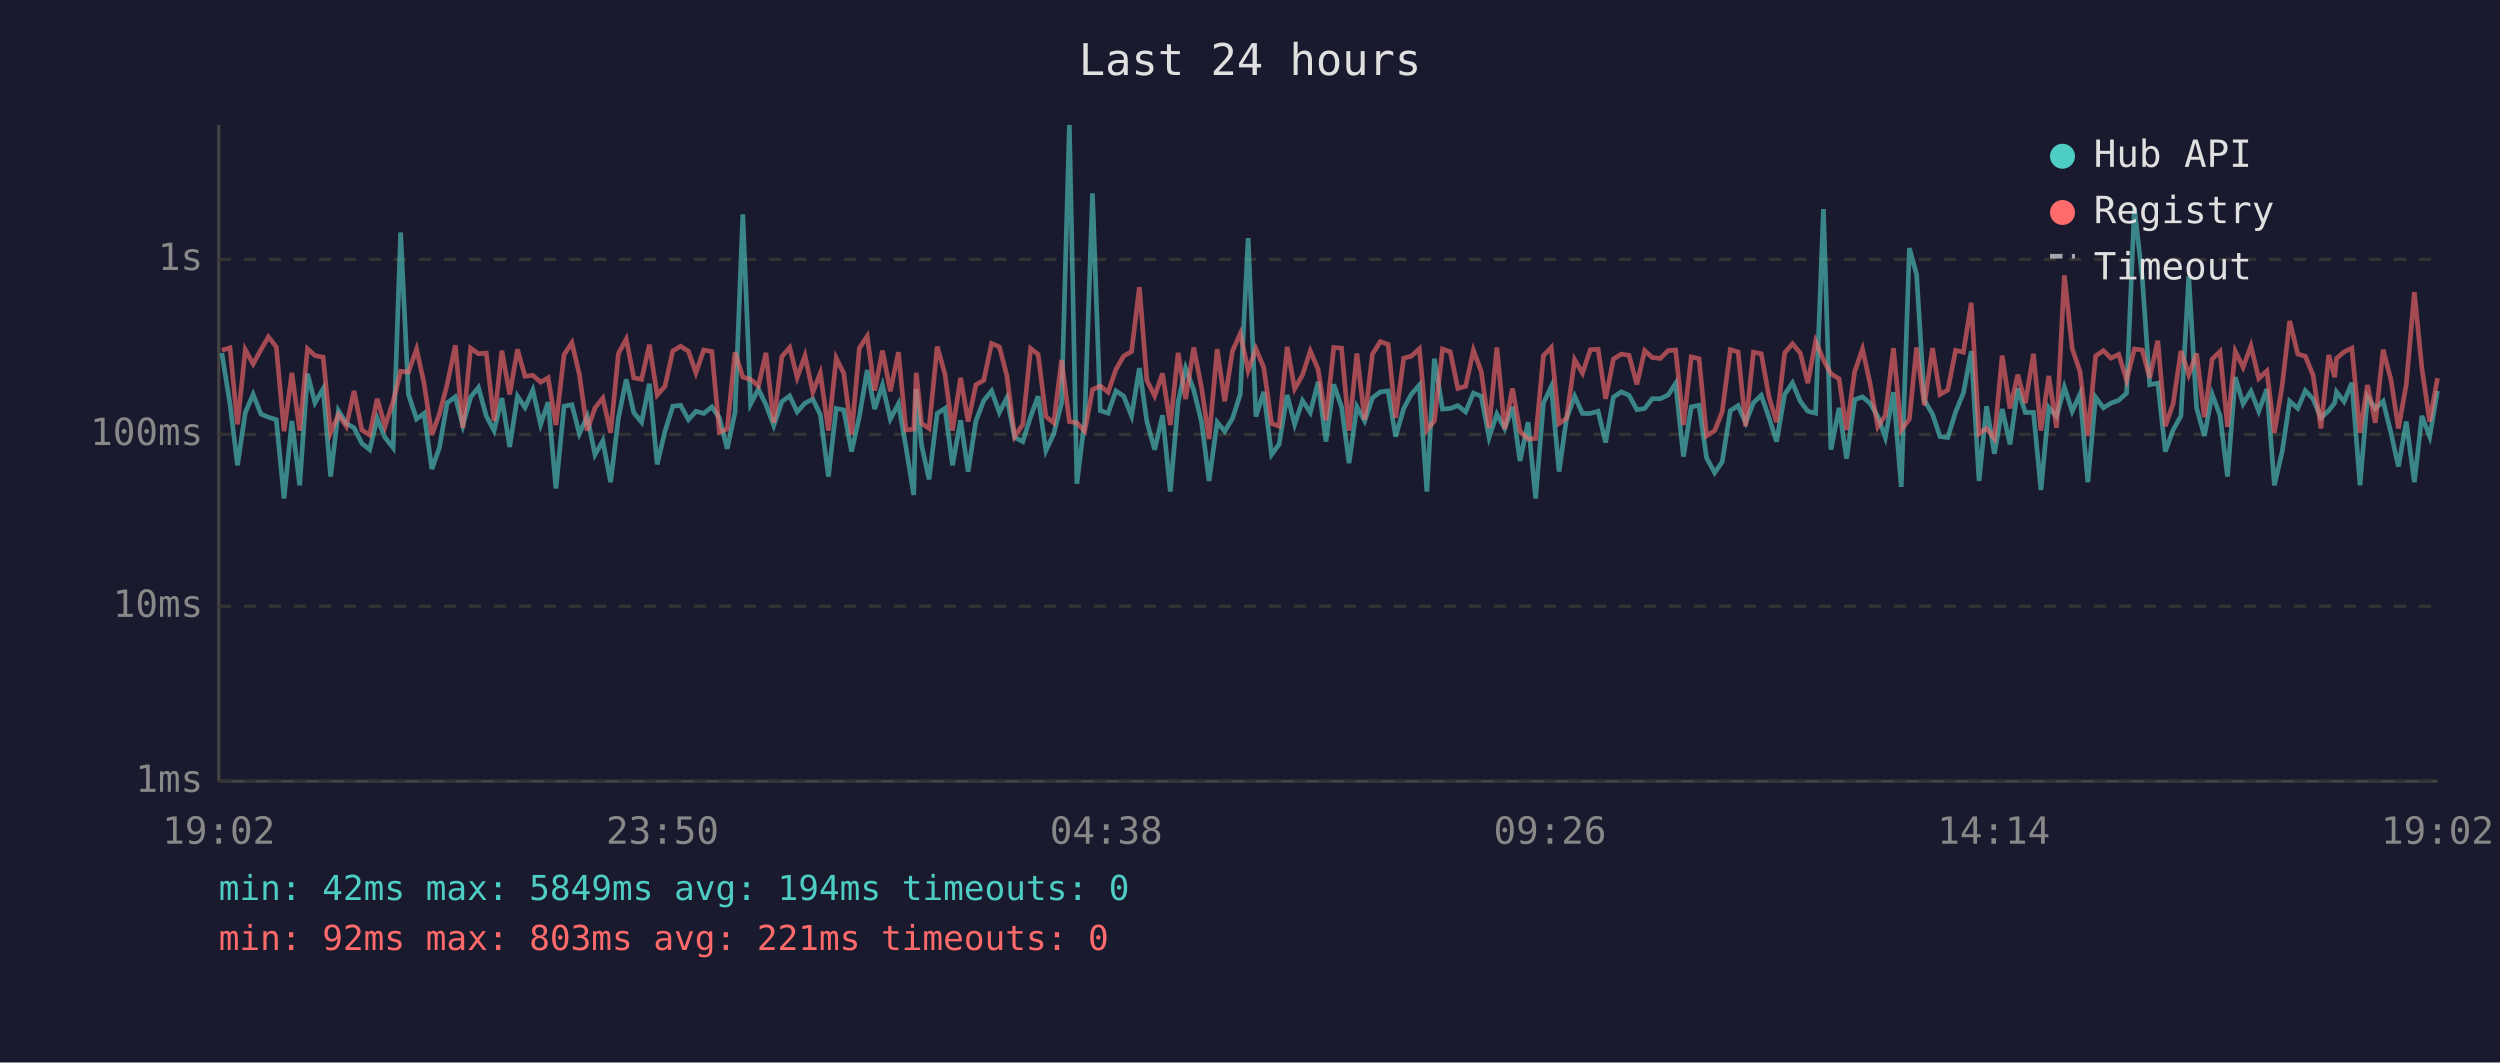
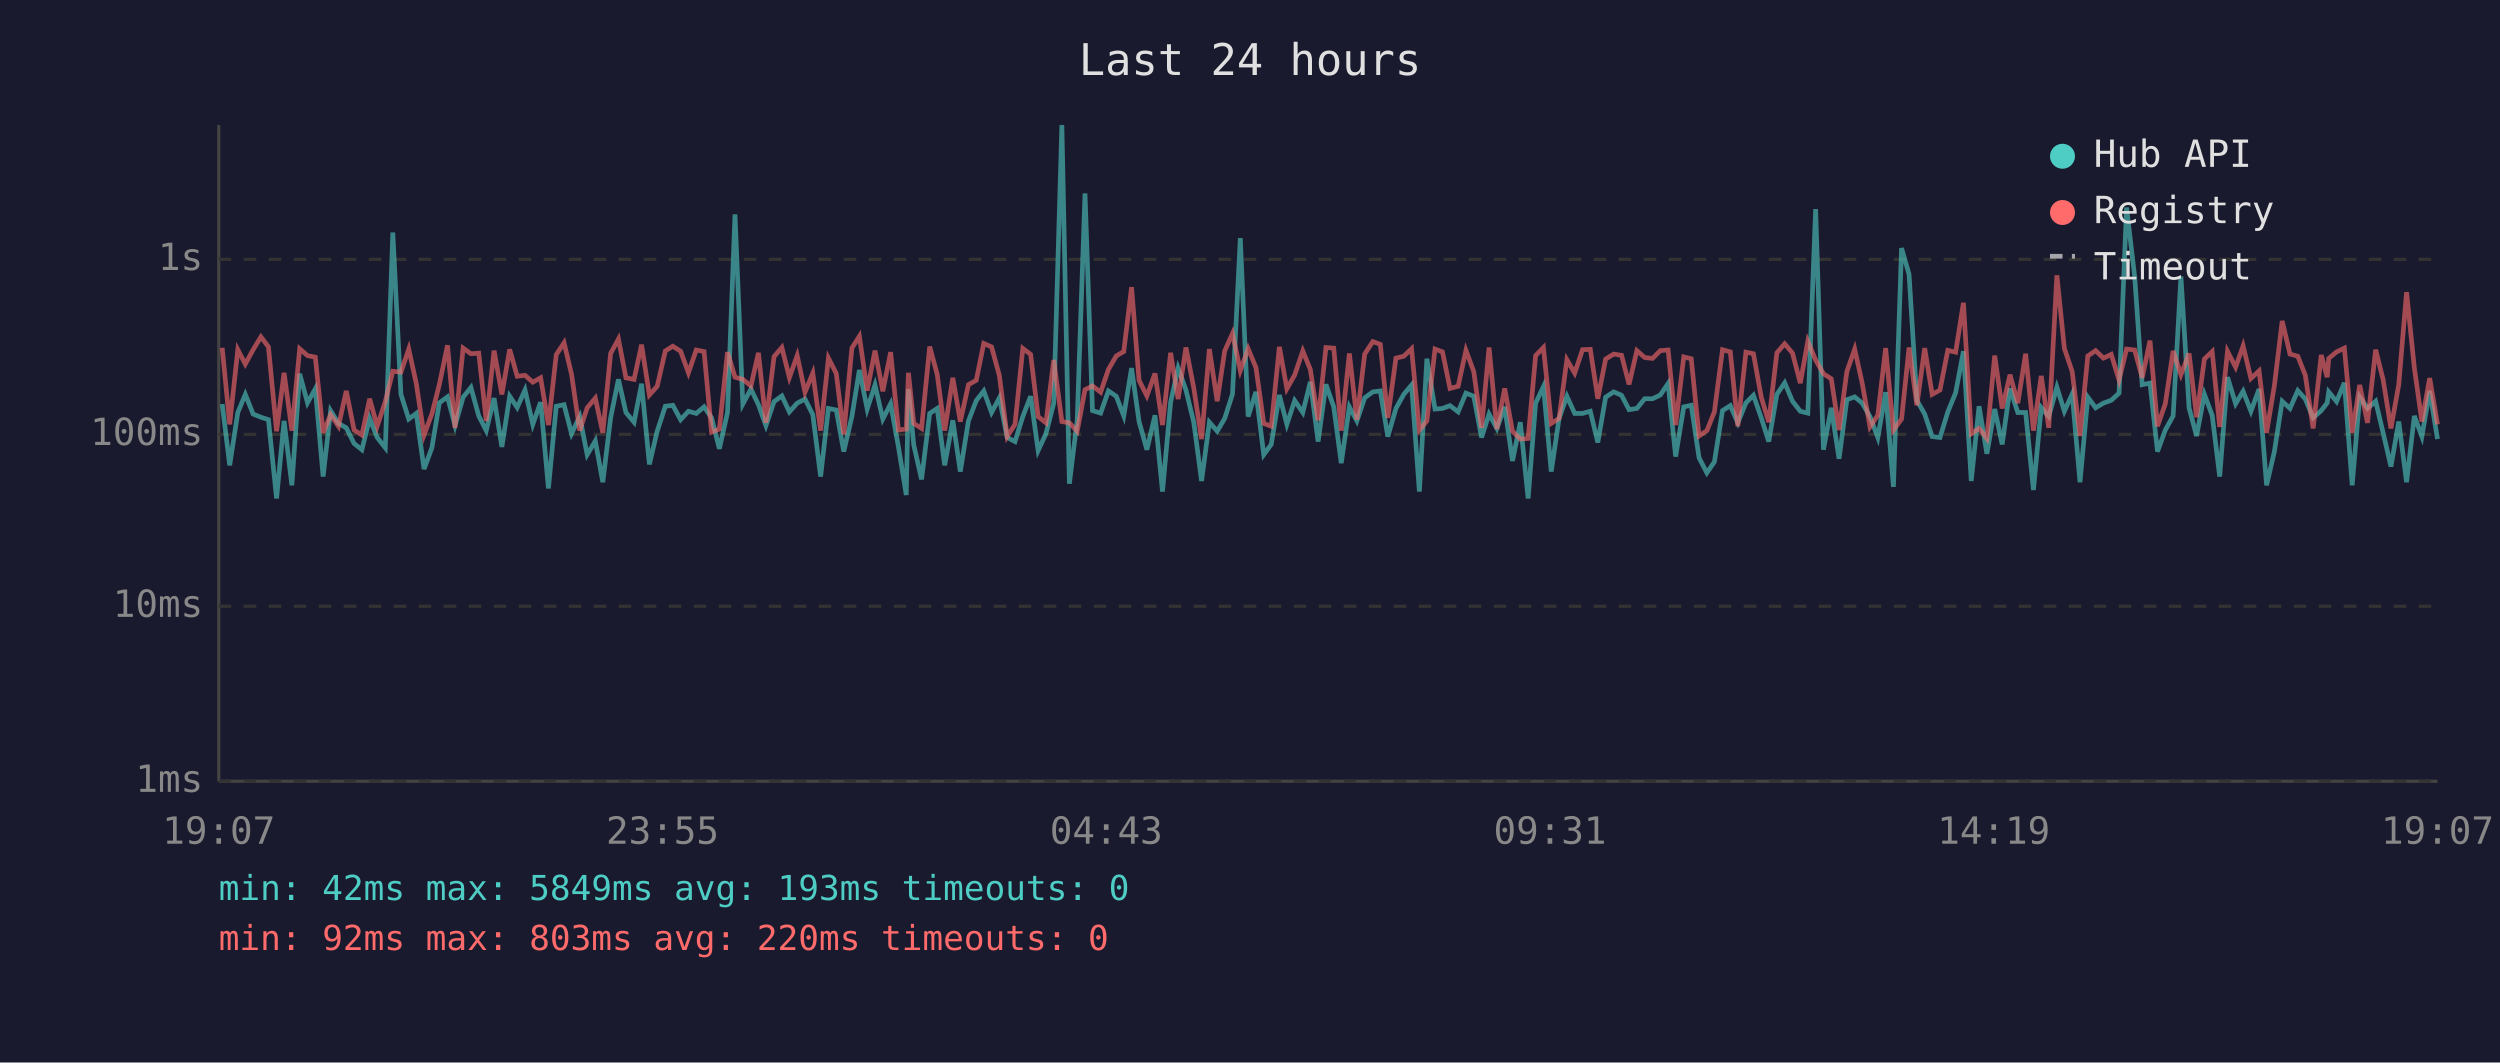
<svg xmlns="http://www.w3.org/2000/svg" viewBox="0 0 800 340" font-family="monospace" font-size="12">
  <rect width="800" height="340" fill="#1a1a2e" />
  <text x="400" y="24" fill="#e0e0e0" font-size="14" text-anchor="middle">Last 24 hours</text>
  <line x1="70" y1="40" x2="70" y2="250" stroke="#444" stroke-width="1" />
  <line x1="70" y1="250" x2="780" y2="250" stroke="#444" stroke-width="1" />
  <line x1="70" y1="250" x2="780" y2="250" stroke="#333" stroke-width="1" stroke-dasharray="4" />
  <text x="65" y="250" fill="#888" text-anchor="end" dominant-baseline="middle">1ms</text>
  <line x1="70" y1="194" x2="780" y2="194" stroke="#333" stroke-width="1" stroke-dasharray="4" />
  <text x="65" y="194" fill="#888" text-anchor="end" dominant-baseline="middle">10ms</text>
  <line x1="70" y1="139" x2="780" y2="139" stroke="#333" stroke-width="1" stroke-dasharray="4" />
  <text x="65" y="139" fill="#888" text-anchor="end" dominant-baseline="middle">100ms</text>
  <line x1="70" y1="83" x2="780" y2="83" stroke="#333" stroke-width="1" stroke-dasharray="4" />
  <text x="65" y="83" fill="#888" text-anchor="end" dominant-baseline="middle">1s</text>
-   <text x="70" y="270" fill="#888" text-anchor="middle">19:02</text>
-   <text x="212" y="270" fill="#888" text-anchor="middle">23:50</text>
-   <text x="354" y="270" fill="#888" text-anchor="middle">04:38</text>
-   <text x="496" y="270" fill="#888" text-anchor="middle">09:26</text>
-   <text x="638" y="270" fill="#888" text-anchor="middle">14:14</text>
-   <text x="780" y="270" fill="#888" text-anchor="middle">19:02</text>
-   <polyline points="71.0,113.0 73.6,129.3 76.0,148.9 78.5,132.0 81.0,126.2 83.5,132.5 85.9,133.5 88.4,134.3 90.9,159.5 93.4,134.7 95.9,155.3 98.4,119.6 100.8,128.9 103.4,124.4 105.8,152.5 108.3,131.4 110.8,135.5 113.3,136.9 115.8,141.9 118.3,143.9 120.7,133.9 123.2,140.0 125.8,143.3 128.2,74.4 130.7,126.2 133.3,134.1 135.7,132.3 138.2,150.1 140.6,143.3 143.1,128.9 145.7,127.0 148.1,136.2 150.6,127.1 153.1,124.0 155.6,133.1 158.1,137.8 160.6,127.4 163.1,143.0 165.6,126.8 168.0,130.4 170.5,124.8 173.0,135.8 175.4,128.7 177.9,156.3 180.5,130.0 183.0,129.5 185.4,138.8 187.9,133.3 190.4,145.5 192.9,141.1 195.4,154.3 197.9,133.7 200.4,121.4 202.8,132.0 205.3,135.1 207.8,122.8 210.3,148.6 212.8,138.0 215.3,130.0 217.8,129.7 220.3,134.3 222.7,131.6 225.2,132.3 227.8,130.2 230.2,133.7 232.7,143.6 235.2,132.0 237.7,68.6 240.2,129.3 242.7,124.5 245.1,129.5 247.6,136.2 250.2,128.5 252.7,126.7 255.1,131.8 257.6,129.0 260.1,127.7 262.5,132.7 265.1,152.5 267.6,130.7 270.0,131.2 272.5,144.5 275.0,133.3 277.5,118.4 279.9,130.9 282.4,123.2 284.9,134.1 287.5,129.2 289.9,143.0 292.4,158.4 293.2,124.5 294.9,142.4 297.3,153.4 299.9,132.3 302.4,130.7 304.8,148.9 307.4,134.5 309.8,150.9 312.3,134.7 314.8,128.2 317.3,125.1 319.8,132.0 322.2,127.3 324.7,140.0 327.3,141.3 329.8,133.3 332.2,126.8 334.7,144.2 337.2,138.8 339.7,129.0 342.2,40.0 344.6,154.8 347.1,134.5 349.6,61.9 352.1,131.4 354.6,132.2 357.1,125.1 359.6,126.8 362.1,133.1 364.6,117.8 367.0,134.9 369.5,143.9 372.0,132.9 374.5,157.3 377.0,128.7 379.4,117.8 382.0,124.8 384.5,135.1 386.9,153.9 389.5,135.1 391.9,138.0 394.4,133.9 396.9,126.1 399.4,76.2 401.9,133.3 404.4,125.4 406.9,145.5 409.3,142.2 411.9,126.4 414.3,135.8 416.8,128.2 419.3,132.0 421.8,122.2 424.3,141.3 426.8,123.0 429.3,130.2 431.7,148.2 434.2,130.2 436.7,134.7 439.2,127.3 441.7,125.4 444.2,125.1 446.6,139.7 449.2,130.7 451.6,126.2 454.2,123.2 456.6,157.3 459.0,114.8 461.6,130.9 464.1,130.7 466.5,129.8 469.0,131.8 471.5,125.8 474.0,126.8 476.5,140.0 479.0,132.5 481.5,137.1 484.0,130.2 486.4,147.5 489.0,135.1 491.4,159.5 493.9,129.0 496.4,123.7 498.9,150.9 501.3,133.9 503.9,126.8 506.4,132.3 508.9,132.3 511.4,131.6 513.8,141.6 516.3,127.1 518.8,125.4 521.3,126.5 523.8,131.1 526.3,130.7 528.7,127.6 531.3,127.6 533.8,126.4 536.2,122.7 538.7,146.1 541.2,130.2 543.7,129.7 546.1,146.5 548.7,151.3 551.1,147.8 553.7,131.4 556.2,129.8 558.6,135.3 561.1,128.9 563.6,126.5 566.1,133.7 568.5,141.3 571.1,126.2 573.6,122.5 576.1,128.4 578.5,131.6 581.0,132.2 583.5,66.9 585.9,143.9 588.5,130.5 590.9,146.8 593.5,127.9 596.0,127.0 598.4,129.0 600.9,133.3 603.3,140.0 605.9,125.5 608.4,155.8 611.0,79.4 613.3,87.8 615.8,128.1 618.4,132.5 620.8,139.7 623.3,140.0 625.8,131.8 628.3,125.7 630.8,112.4 633.3,153.9 635.7,130.0 638.2,145.2 640.7,130.9 643.2,142.2 645.7,124.3 648.1,132.0 650.7,132.0 653.1,156.8 655.6,130.4 658.1,133.3 660.6,123.9 663.1,131.6 665.6,126.1 668.1,154.3 670.6,127.1 673.1,130.5 675.5,129.0 678.0,128.1 680.5,125.8 683.0,66.4 685.5,88.6 687.9,123.1 690.5,122.6 692.9,144.5 695.4,137.6 697.9,133.1 700.4,88.5 702.9,130.5 705.4,139.5 707.9,126.2 710.4,132.9 712.8,152.5 715.3,120.7 717.8,129.2 720.3,125.2 722.8,131.6 725.4,124.5 727.8,155.3 730.3,144.5 732.7,128.4 735.3,130.7 737.7,125.0 740.2,127.7 742.7,133.7 745.2,131.4 747.1,128.9 747.7,125.4 750.1,128.5 752.6,122.5 755.2,155.3 757.6,127.0 760.1,130.7 762.6,128.4 765.1,138.5 767.5,149.3 770.0,134.9 772.6,154.3 775.0,133.1 777.5,139.7 780.0,125.1" fill="none" stroke="#4ecdc4" stroke-width="1.5" opacity="0.6" />
-   <polyline points="71.0,112.1 73.6,111.3 76.0,135.8 78.5,111.9 81.0,116.5 83.5,111.9 85.9,107.8 88.4,111.0 90.9,138.0 93.4,119.3 95.9,137.8 98.4,111.6 100.8,113.8 103.4,114.3 105.8,138.5 108.3,132.7 110.8,136.4 113.3,125.1 115.8,137.6 118.3,139.2 120.7,127.6 123.2,136.4 125.8,128.5 128.2,118.8 130.7,119.1 133.3,111.7 135.7,122.7 138.2,139.2 140.6,132.5 143.1,123.0 145.7,110.5 148.1,136.9 150.6,111.4 153.1,113.2 155.6,113.0 158.1,134.7 160.6,112.2 163.1,126.2 165.6,111.8 168.0,120.4 170.5,120.1 173.0,122.3 175.4,120.9 177.9,136.0 180.5,113.5 183.0,109.7 185.4,119.8 187.9,137.8 190.4,130.5 192.9,127.4 195.4,138.5 197.9,113.1 200.4,108.5 202.8,120.9 205.3,121.4 207.8,110.3 210.3,126.4 212.8,123.6 215.3,112.3 217.8,110.8 220.3,112.4 222.7,119.3 225.2,112.0 227.8,112.5 230.2,138.3 232.7,137.3 235.2,112.7 237.7,120.7 240.2,121.4 242.7,123.5 245.1,112.9 247.6,135.3 250.2,114.1 252.7,111.2 255.1,120.8 257.6,113.8 260.1,125.5 262.5,119.4 265.1,137.8 267.6,114.6 270.0,119.5 272.5,139.0 275.0,111.4 277.5,107.6 279.9,125.0 282.4,112.2 284.9,125.2 287.5,112.7 289.9,137.6 292.4,137.3 293.2,119.3 294.9,135.5 297.3,137.1 299.9,110.9 302.4,119.8 304.8,137.8 307.4,120.9 309.8,134.9 312.3,123.1 314.8,121.7 317.3,109.9 319.8,111.0 322.2,120.2 324.7,139.7 327.3,135.8 329.8,111.5 332.2,113.4 334.7,133.3 337.2,135.3 339.7,115.2 342.2,134.9 344.6,135.3 347.1,138.0 349.6,124.7 352.1,123.5 354.6,125.5 357.1,118.2 359.6,113.9 362.1,112.5 364.6,91.9 367.0,121.7 369.5,126.7 372.0,119.5 374.5,136.0 377.0,112.9 379.4,127.7 382.0,111.2 384.5,124.1 386.9,140.5 389.5,111.7 391.9,128.4 394.4,112.3 396.9,106.7 399.4,118.6 401.9,111.6 404.4,117.6 406.9,135.5 409.3,136.4 411.9,111.0 414.3,124.4 416.8,120.0 419.3,112.3 421.8,118.2 424.3,134.5 426.8,111.2 429.3,111.4 431.7,137.8 434.2,113.1 436.7,134.3 439.2,113.3 441.7,109.3 444.2,110.2 446.6,133.7 449.2,114.6 451.6,114.0 454.2,111.6 456.6,137.6 459.0,134.7 461.6,111.7 464.1,112.6 466.5,124.3 469.0,123.6 471.5,112.1 474.0,118.9 476.5,136.9 479.0,111.2 481.5,137.3 484.0,124.3 486.4,138.0 489.0,140.5 491.4,140.3 493.9,113.8 496.4,111.2 498.9,135.5 501.3,133.9 503.9,115.1 506.4,119.4 508.9,111.9 511.4,111.8 513.8,127.6 516.3,114.9 518.8,113.3 521.3,113.7 523.8,123.0 526.3,112.2 528.7,114.4 531.3,114.7 533.8,112.2 536.2,112.0 538.7,136.0 541.2,114.2 543.7,114.8 546.1,139.5 548.7,137.8 551.1,131.8 553.7,111.9 556.2,112.6 558.6,136.4 561.1,112.7 563.6,113.2 566.1,127.1 568.5,135.1 571.1,112.9 573.6,110.0 576.1,113.0 578.5,122.6 581.0,109.2 583.5,115.2 585.9,119.6 588.5,121.2 590.9,137.6 593.5,118.9 596.0,111.7 598.4,122.6 600.9,136.6 603.3,132.9 605.9,111.4 608.4,137.6 611.0,134.1 613.3,111.2 615.8,129.7 618.4,111.4 620.8,126.2 623.3,124.8 625.8,112.1 628.3,112.7 630.8,96.9 633.3,138.8 635.7,137.1 638.2,140.3 640.7,113.8 643.2,130.7 645.7,119.9 648.1,129.0 650.7,113.2 653.1,137.8 655.6,120.3 658.1,136.9 660.6,88.1 663.1,111.5 665.6,118.9 668.1,139.5 670.6,113.9 673.1,112.2 675.5,114.6 678.0,113.4 680.5,121.6 683.0,111.7 685.5,112.0 687.9,120.9 690.5,109.0 692.9,136.4 695.4,129.2 697.9,112.3 700.4,119.9 702.9,113.1 705.4,133.5 707.9,114.9 710.4,112.5 712.8,136.6 715.3,112.4 717.8,117.5 720.3,110.7 722.8,121.1 725.4,118.7 727.8,138.5 730.3,123.4 732.7,102.7 735.3,113.3 737.7,114.0 740.2,120.1 742.7,137.1 745.2,113.6 747.1,120.7 747.7,114.7 750.1,112.6 752.6,111.4 755.2,138.5 757.6,123.2 760.1,135.3 762.6,111.9 765.1,121.5 767.5,137.1 770.0,123.1 772.6,93.5 775.0,117.8 777.5,134.9 780.0,121.0" fill="none" stroke="#ff6b6b" stroke-width="1.5" opacity="0.6" />
+   <text x="70" y="270" fill="#888" text-anchor="middle">19:07</text>
+   <text x="212" y="270" fill="#888" text-anchor="middle">23:55</text>
+   <text x="354" y="270" fill="#888" text-anchor="middle">04:43</text>
+   <text x="496" y="270" fill="#888" text-anchor="middle">09:31</text>
+   <text x="638" y="270" fill="#888" text-anchor="middle">14:19</text>
+   <text x="780" y="270" fill="#888" text-anchor="middle">19:07</text>
+   <polyline points="71.1,129.3 73.5,148.9 76.1,132.0 78.5,126.2 81.0,132.5 83.5,133.5 85.9,134.3 88.5,159.5 90.9,134.7 93.4,155.3 95.9,119.6 98.4,128.9 100.9,124.4 103.4,152.5 105.8,131.4 108.3,135.5 110.8,136.9 113.3,141.9 115.8,143.9 118.3,133.9 120.7,140.0 123.3,143.3 125.7,74.4 128.3,126.2 130.8,134.1 133.2,132.3 135.7,150.1 138.2,143.3 140.6,128.9 143.2,127.0 145.6,136.2 148.2,127.1 150.7,124.0 153.2,133.1 155.6,137.8 158.1,127.4 160.6,143.0 163.1,126.8 165.5,130.4 168.0,124.8 170.5,135.8 173.0,128.7 175.5,156.3 178.0,130.0 180.5,129.5 182.9,138.8 185.5,133.3 187.9,145.5 190.5,141.1 192.9,154.3 195.4,133.7 197.9,121.4 200.3,132.0 202.9,135.1 205.3,122.8 207.8,148.6 210.3,138.0 212.9,130.0 215.3,129.7 217.8,134.3 220.3,131.6 222.8,132.3 225.3,130.2 227.7,133.7 230.2,143.6 232.8,132.0 235.2,68.6 237.7,129.3 240.3,124.5 242.7,129.5 245.1,136.2 247.7,128.5 250.2,126.7 252.6,131.8 255.1,129.0 257.6,127.7 260.1,132.7 262.6,152.5 265.1,130.7 267.6,131.2 270.0,144.5 272.6,133.3 275.0,118.4 277.5,130.9 280.0,123.2 282.5,134.1 285.0,129.2 287.5,143.0 290.0,158.4 290.7,124.5 292.4,142.4 294.9,153.4 297.5,132.3 299.9,130.7 302.3,148.9 304.9,134.5 307.3,150.9 309.9,134.7 312.4,128.2 314.8,125.1 317.3,132.0 319.8,127.3 322.3,140.0 324.8,141.3 327.3,133.3 329.8,126.8 332.2,144.2 334.7,138.8 337.2,129.0 339.8,40.0 342.2,154.8 344.7,134.5 347.2,61.9 349.6,131.4 352.2,132.2 354.7,125.1 357.2,126.8 359.6,133.1 362.1,117.8 364.5,134.9 367.0,143.9 369.6,132.9 372.0,157.3 374.6,128.7 377.0,117.8 379.5,124.8 382.0,135.1 384.5,153.9 387.0,135.1 389.5,138.0 391.9,133.9 394.4,126.1 396.9,76.2 399.4,133.3 401.9,125.4 404.4,145.5 406.8,142.2 409.4,126.4 411.8,135.8 414.3,128.2 416.9,132.0 419.3,122.2 421.8,141.3 424.3,123.0 426.8,130.2 429.2,148.2 431.8,130.2 434.2,134.7 436.7,127.3 439.3,125.4 441.7,125.1 444.1,139.7 446.7,130.7 449.2,126.2 451.7,123.2 454.2,157.3 456.6,114.8 459.2,130.9 461.6,130.7 464.0,129.8 466.6,131.8 469.1,125.8 471.6,126.8 474.1,140.0 476.5,132.5 479.0,137.1 481.5,130.2 484.0,147.5 486.5,135.1 489.0,159.5 491.4,129.0 493.9,123.7 496.4,150.9 498.9,133.9 501.4,126.8 503.9,132.3 506.4,132.3 508.9,131.6 511.3,141.6 513.8,127.1 516.4,125.4 518.9,126.5 521.3,131.1 523.8,130.7 526.3,127.6 528.8,127.6 531.3,126.4 533.8,122.7 536.2,146.1 538.8,130.2 541.2,129.7 543.7,146.5 546.2,151.3 548.6,147.8 551.2,131.4 553.7,129.8 556.1,135.3 558.7,128.9 561.1,126.5 563.6,133.7 566.0,141.3 568.6,126.2 571.1,122.5 573.6,128.4 576.1,131.6 578.5,132.2 581.0,66.9 583.5,143.9 586.0,130.5 588.5,146.8 591.0,127.9 593.5,127.0 595.9,129.0 598.4,133.3 600.9,140.0 603.4,125.5 605.9,155.8 608.5,79.4 610.9,87.8 613.4,128.1 615.9,132.5 618.3,139.7 620.8,140.0 623.3,131.8 625.8,125.7 628.3,112.4 630.8,153.9 633.3,130.0 635.8,145.2 638.3,130.9 640.7,142.2 643.2,124.3 645.7,132.0 648.2,132.0 650.7,156.8 653.2,130.4 655.6,133.3 658.2,123.9 660.6,131.6 663.1,126.1 665.6,154.3 668.1,127.1 670.6,130.5 673.1,129.0 675.6,128.1 678.1,125.8 680.5,66.4 683.1,88.6 685.5,123.1 688.0,122.6 690.4,144.5 692.9,137.6 695.4,133.1 697.9,88.5 700.5,130.5 702.9,139.5 705.4,126.2 707.9,132.9 710.3,152.5 712.8,120.7 715.4,129.2 717.8,125.2 720.3,131.6 722.9,124.5 725.3,155.3 727.8,144.5 730.3,128.4 732.8,130.7 735.3,125.0 737.7,127.7 740.2,133.7 742.8,131.4 744.7,128.9 745.2,125.4 747.7,128.5 750.2,122.5 752.7,155.3 755.1,127.0 757.6,130.7 760.2,128.4 762.6,138.5 765.1,149.3 767.6,134.9 770.1,154.3 772.6,133.1 775.0,139.7 777.5,125.1 780.0,140.5" fill="none" stroke="#4ecdc4" stroke-width="1.5" opacity="0.6" />
+   <polyline points="71.1,111.3 73.5,135.8 76.1,111.9 78.5,116.5 81.0,111.9 83.5,107.8 85.9,111.0 88.5,138.0 90.9,119.3 93.4,137.8 95.9,111.6 98.4,113.8 100.9,114.3 103.4,138.5 105.8,132.7 108.3,136.4 110.8,125.1 113.3,137.6 115.8,139.2 118.3,127.6 120.7,136.4 123.3,128.5 125.7,118.8 128.3,119.1 130.8,111.7 133.2,122.7 135.7,139.2 138.2,132.5 140.6,123.0 143.2,110.5 145.6,136.9 148.2,111.4 150.7,113.2 153.2,113.0 155.6,134.7 158.1,112.2 160.6,126.2 163.1,111.8 165.5,120.4 168.0,120.1 170.5,122.3 173.0,120.9 175.5,136.0 178.0,113.5 180.5,109.7 182.9,119.8 185.5,137.8 187.9,130.5 190.5,127.4 192.9,138.5 195.4,113.1 197.9,108.5 200.3,120.9 202.9,121.4 205.3,110.3 207.8,126.4 210.3,123.6 212.9,112.3 215.3,110.8 217.8,112.4 220.3,119.3 222.8,112.0 225.3,112.5 227.7,138.3 230.2,137.3 232.8,112.7 235.2,120.7 237.7,121.4 240.3,123.5 242.7,112.9 245.1,135.3 247.7,114.1 250.2,111.2 252.6,120.8 255.1,113.8 257.6,125.5 260.1,119.4 262.6,137.8 265.1,114.6 267.6,119.5 270.0,139.0 272.6,111.4 275.0,107.6 277.5,125.0 280.0,112.2 282.5,125.2 285.0,112.7 287.5,137.6 290.0,137.3 290.7,119.3 292.4,135.5 294.9,137.1 297.5,110.9 299.9,119.8 302.3,137.8 304.9,120.9 307.3,134.9 309.9,123.1 312.4,121.7 314.8,109.9 317.3,111.0 319.8,120.2 322.3,139.7 324.8,135.8 327.3,111.5 329.8,113.4 332.2,133.3 334.7,135.3 337.2,115.2 339.8,134.9 342.2,135.3 344.7,138.0 347.2,124.7 349.6,123.5 352.2,125.5 354.7,118.2 357.2,113.9 359.6,112.5 362.1,91.9 364.5,121.7 367.0,126.7 369.6,119.5 372.0,136.0 374.6,112.9 377.0,127.7 379.5,111.2 382.0,124.1 384.5,140.5 387.0,111.7 389.5,128.4 391.9,112.3 394.4,106.7 396.9,118.6 399.4,111.6 401.9,117.6 404.4,135.5 406.8,136.4 409.4,111.0 411.8,124.4 414.3,120.0 416.9,112.3 419.3,118.2 421.8,134.5 424.3,111.2 426.8,111.4 429.2,137.8 431.8,113.1 434.2,134.3 436.7,113.3 439.3,109.3 441.7,110.2 444.1,133.7 446.7,114.6 449.2,114.0 451.7,111.6 454.2,137.6 456.6,134.7 459.2,111.7 461.6,112.6 464.0,124.3 466.6,123.6 469.1,112.1 471.6,118.9 474.1,136.9 476.5,111.2 479.0,137.3 481.5,124.3 484.0,138.0 486.5,140.5 489.0,140.3 491.4,113.8 493.9,111.2 496.4,135.5 498.9,133.9 501.4,115.1 503.9,119.4 506.4,111.9 508.9,111.8 511.3,127.6 513.8,114.9 516.4,113.3 518.9,113.7 521.3,123.0 523.8,112.2 526.3,114.4 528.8,114.7 531.3,112.2 533.8,112.0 536.2,136.0 538.8,114.2 541.2,114.8 543.7,139.5 546.2,137.8 548.6,131.8 551.2,111.9 553.7,112.6 556.1,136.4 558.7,112.7 561.1,113.2 563.6,127.1 566.0,135.1 568.6,112.9 571.1,110.0 573.6,113.0 576.1,122.6 578.5,109.2 581.0,115.2 583.5,119.6 586.0,121.2 588.5,137.6 591.0,118.9 593.5,111.7 595.9,122.6 598.4,136.6 600.9,132.9 603.4,111.4 605.9,137.6 608.5,134.1 610.9,111.2 613.4,129.7 615.9,111.4 618.3,126.2 620.8,124.8 623.3,112.1 625.8,112.7 628.3,96.9 630.8,138.8 633.3,137.1 635.8,140.3 638.3,113.8 640.7,130.7 643.2,119.9 645.7,129.0 648.2,113.2 650.7,137.8 653.2,120.3 655.6,136.9 658.2,88.1 660.6,111.5 663.1,118.9 665.6,139.5 668.1,113.9 670.6,112.2 673.1,114.6 675.6,113.4 678.1,121.6 680.5,111.7 683.1,112.0 685.5,120.9 688.0,109.0 690.4,136.4 692.9,129.2 695.4,112.3 697.9,119.9 700.5,113.1 702.9,133.5 705.4,114.9 707.9,112.5 710.3,136.6 712.8,112.4 715.4,117.5 717.8,110.7 720.3,121.1 722.9,118.7 725.3,138.5 727.8,123.4 730.3,102.7 732.8,113.3 735.3,114.0 737.7,120.1 740.2,137.1 742.8,113.6 744.7,120.7 745.2,114.7 747.7,112.6 750.2,111.4 752.7,138.5 755.1,123.2 757.6,135.3 760.2,111.9 762.6,121.5 765.1,137.1 767.6,123.1 770.1,93.5 772.6,117.8 775.0,134.9 777.5,121.0 780.0,135.8" fill="none" stroke="#ff6b6b" stroke-width="1.5" opacity="0.6" />
  <circle cx="660" cy="50" r="4" fill="#4ecdc4" />
  <text x="670" y="50" fill="#e0e0e0" dominant-baseline="middle">Hub API</text>
  <circle cx="660" cy="68" r="4" fill="#ff6b6b" />
  <text x="670" y="68" fill="#e0e0e0" dominant-baseline="middle">Registry</text>
  <line x1="656" y1="82" x2="664" y2="82" stroke="#e0e0e0" stroke-width="1.5" stroke-dasharray="4,3" opacity="0.7" />
  <text x="670" y="86" fill="#e0e0e0" dominant-baseline="middle">Timeout</text>
-   <text x="70" y="288" fill="#4ecdc4" font-size="11">min: 42ms  max: 5849ms  avg: 194ms  timeouts: 0</text>
-   <text x="70" y="304" fill="#ff6b6b" font-size="11">min: 92ms  max: 803ms  avg: 221ms  timeouts: 0</text>
+   <text x="70" y="288" fill="#4ecdc4" font-size="11">min: 42ms  max: 5849ms  avg: 193ms  timeouts: 0</text>
+   <text x="70" y="304" fill="#ff6b6b" font-size="11">min: 92ms  max: 803ms  avg: 220ms  timeouts: 0</text>
</svg>
